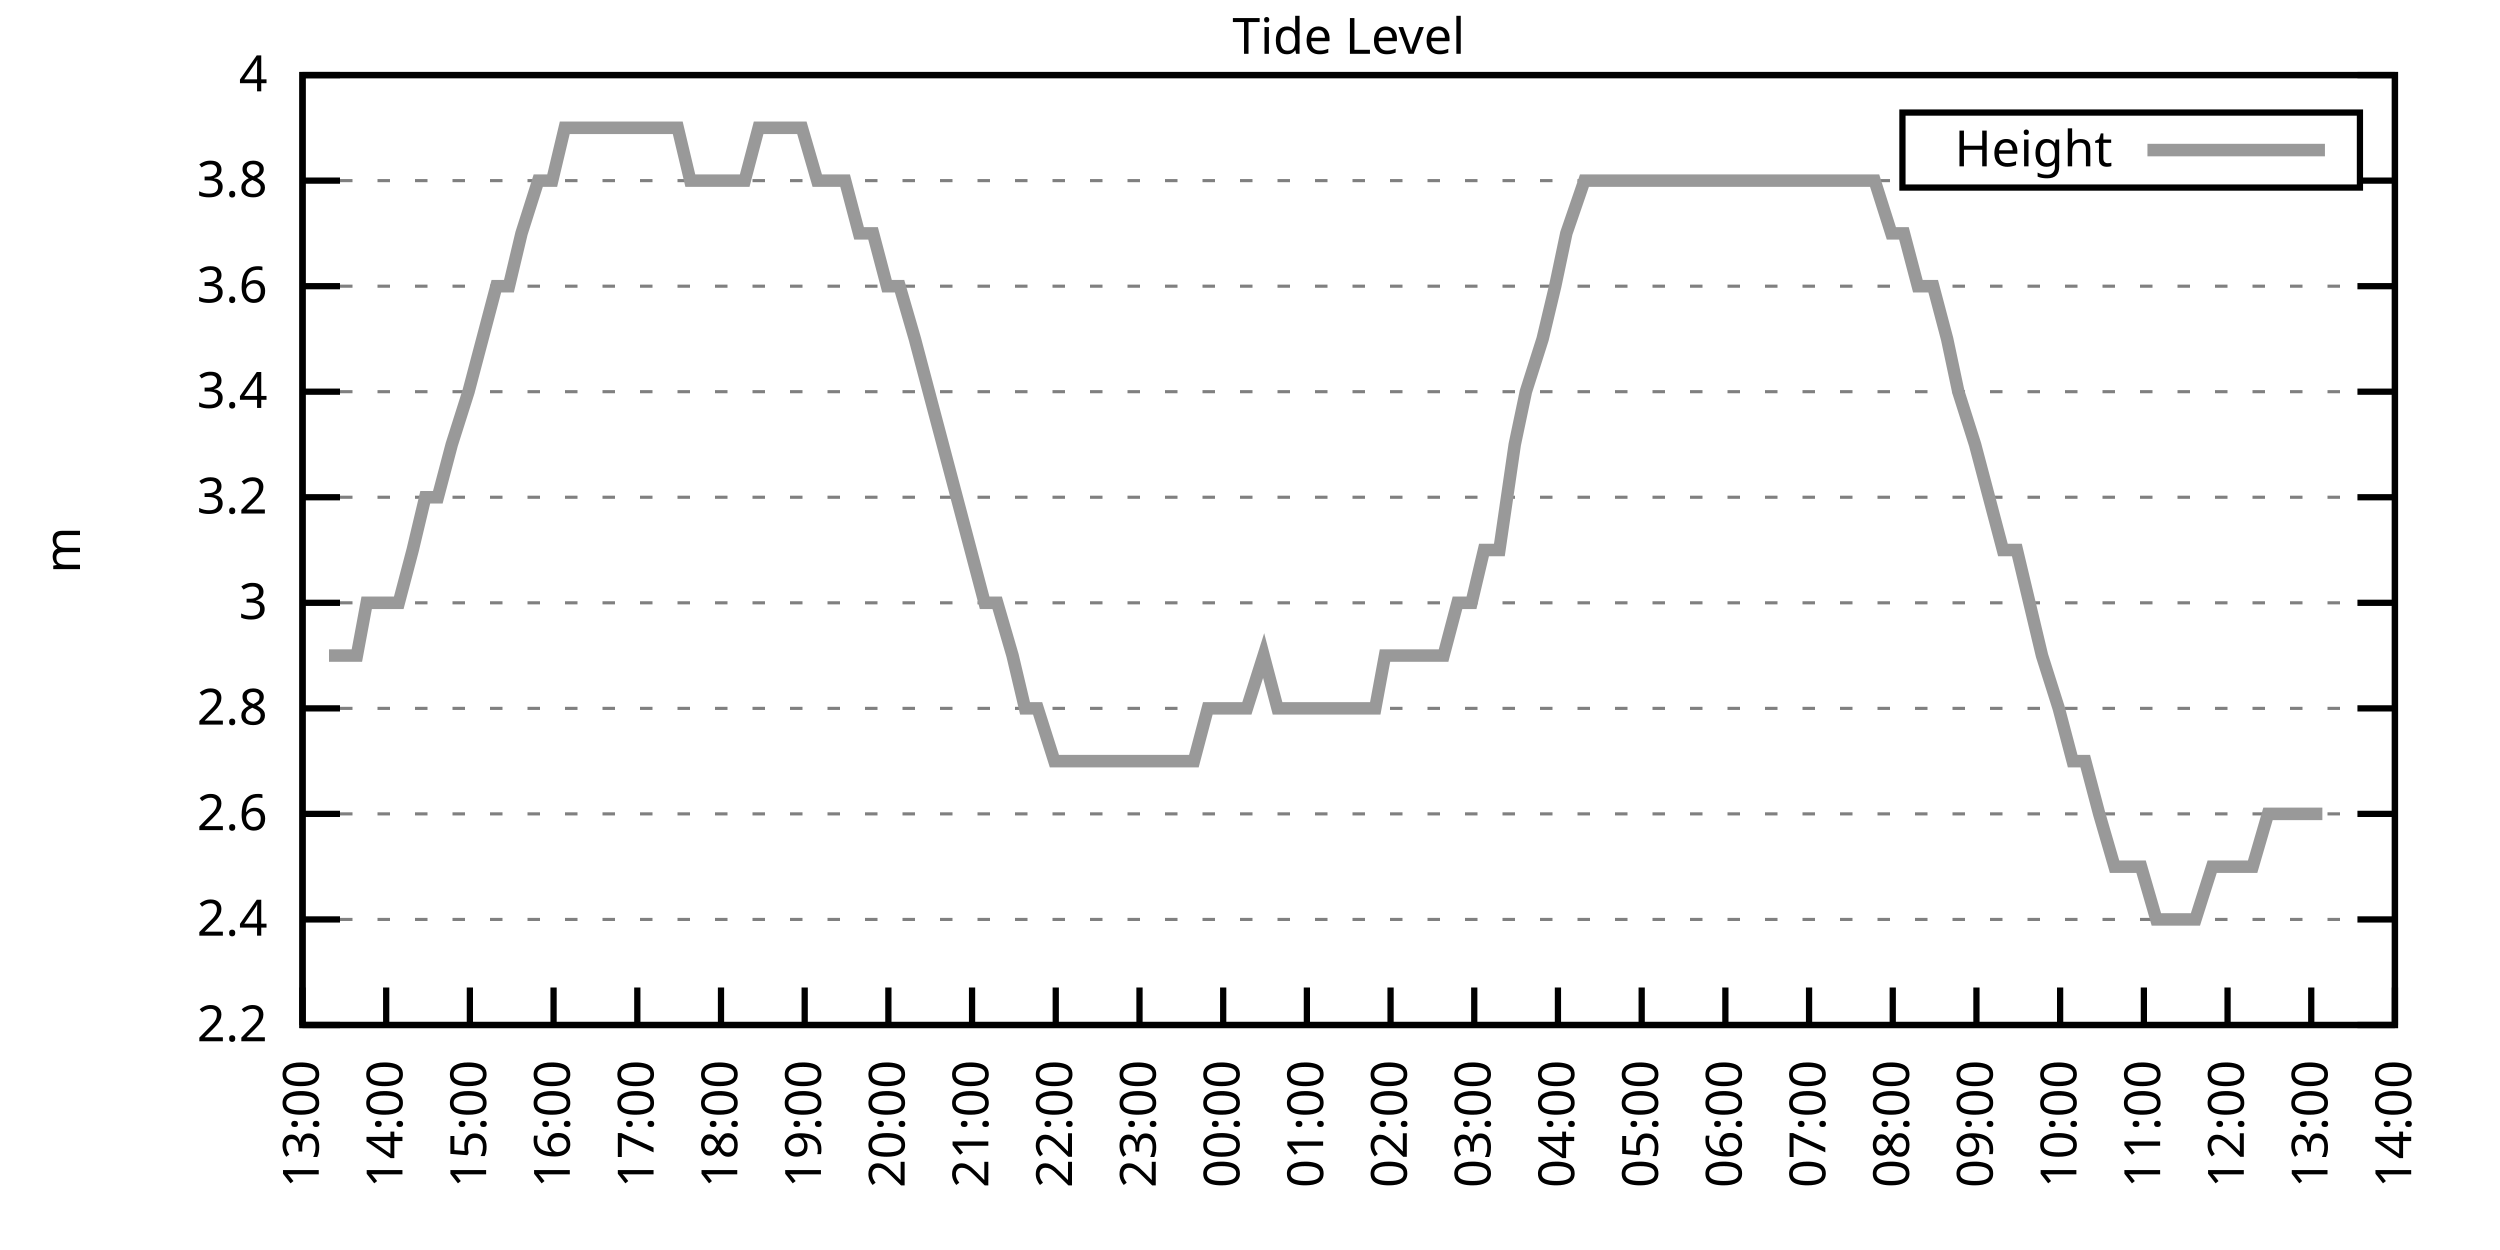
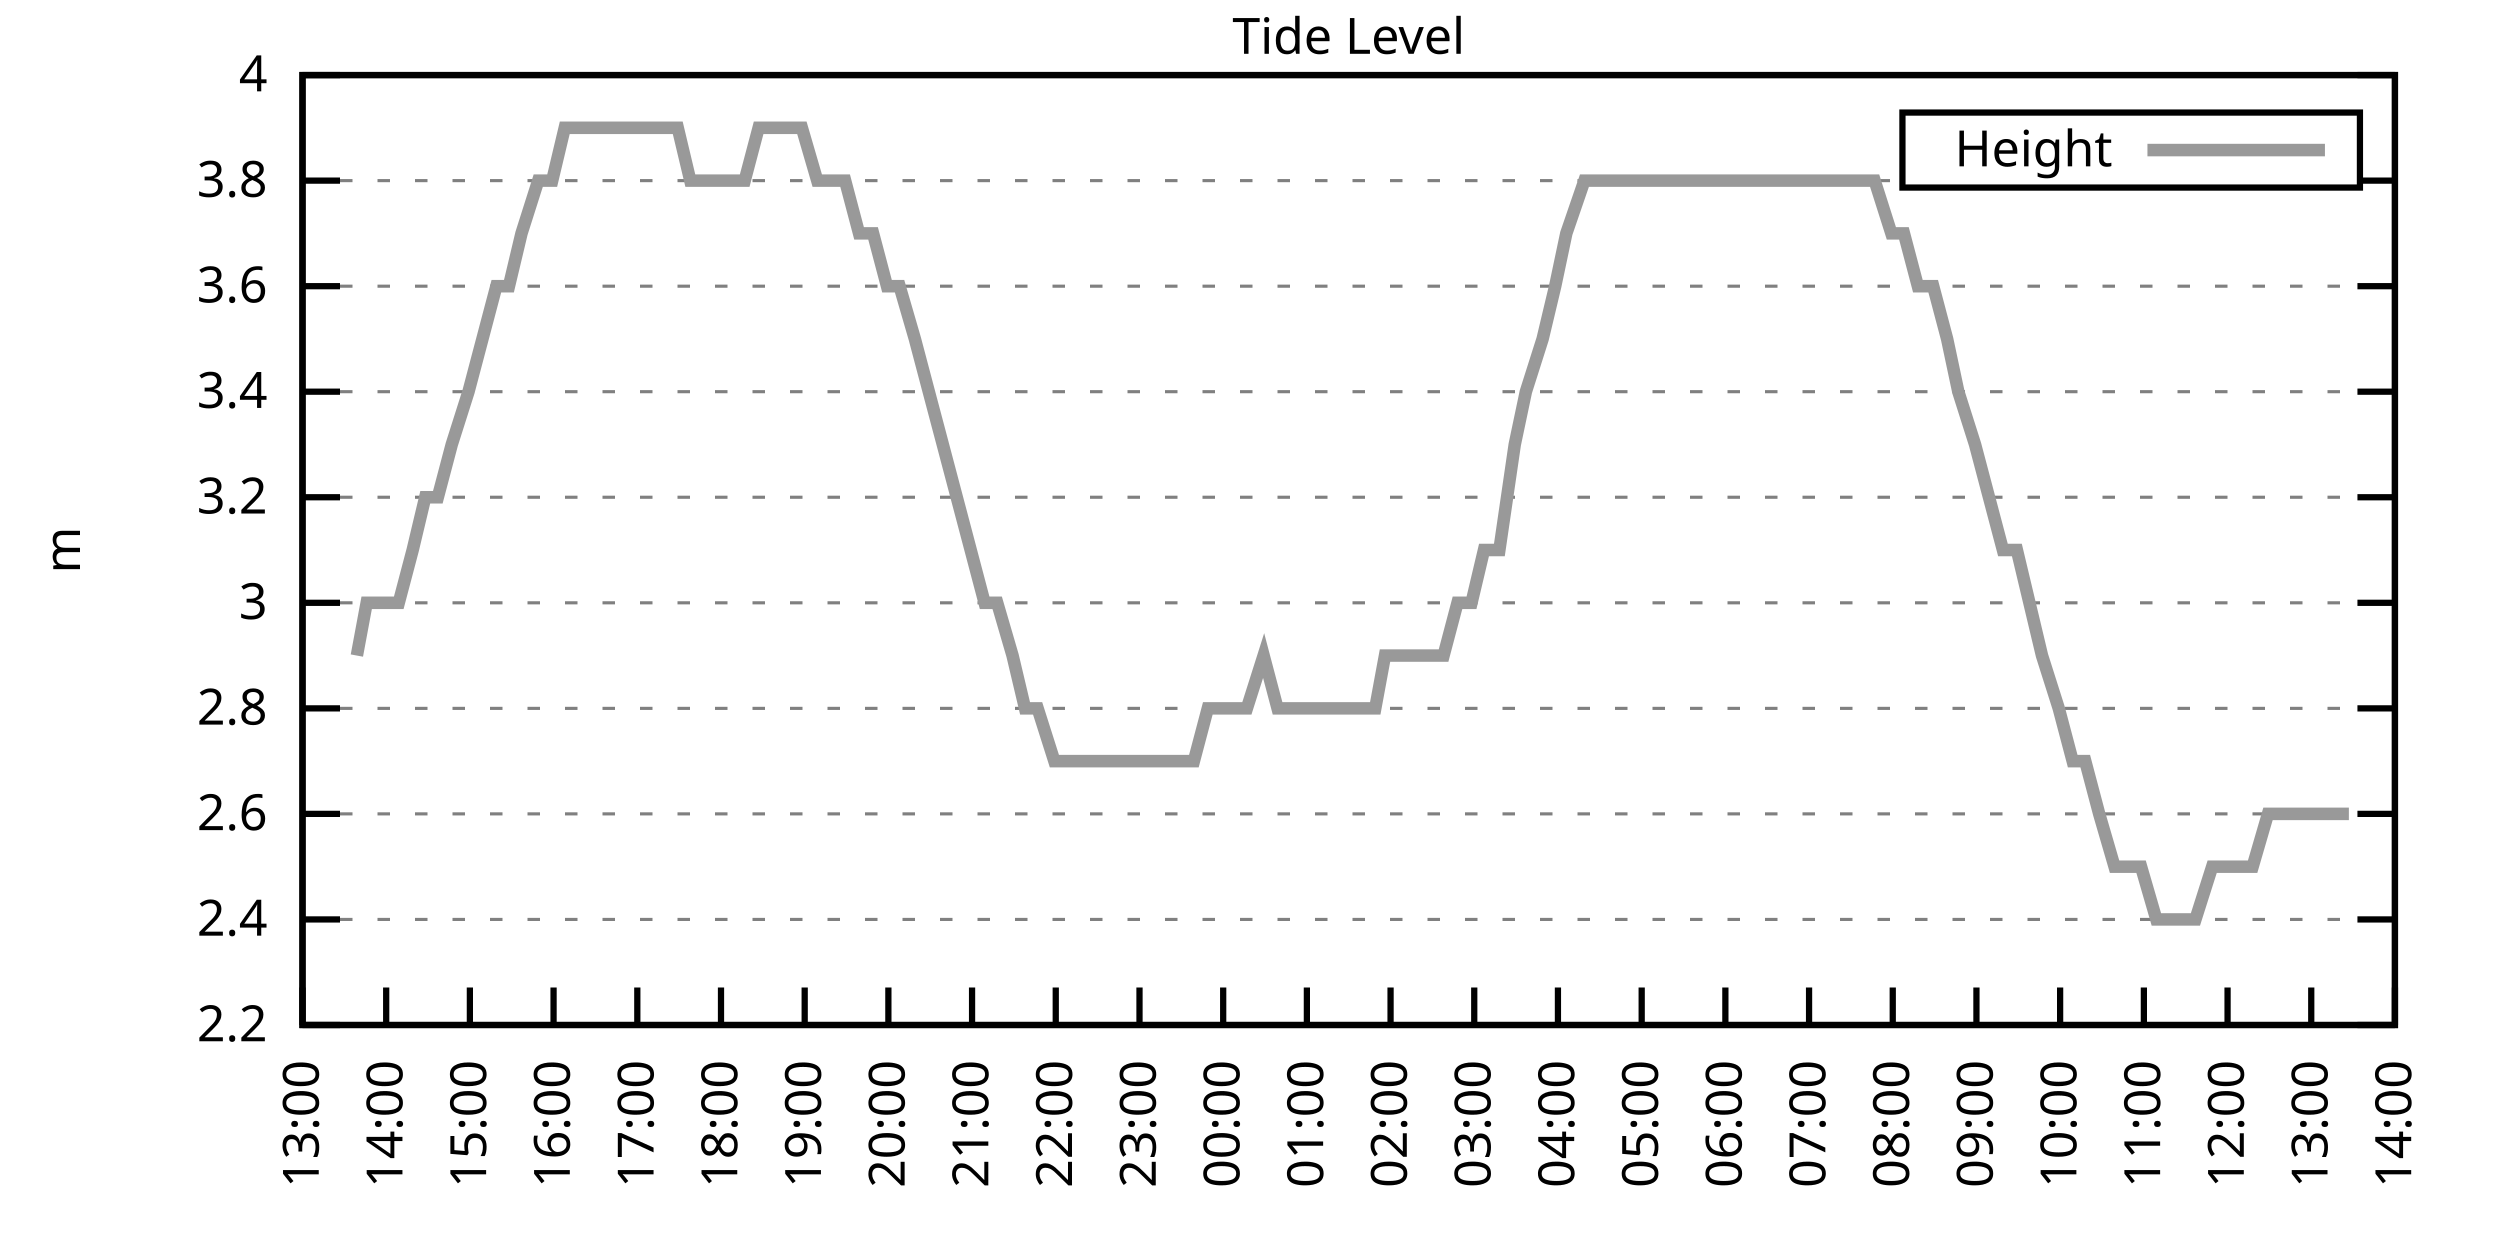
<svg xmlns="http://www.w3.org/2000/svg" xmlns:xlink="http://www.w3.org/1999/xlink" width="400" height="200" viewBox="0 0 400 200">
  <g id="gnuplot_canvas">
    <rect x="0" y="0" width="400" height="200" fill="none" />
    <defs>
      <circle id="gpDot" r="0.5" stroke-width="0.5" stroke="currentColor" />
      <path id="gpPt0" stroke-width="0.333" stroke="currentColor" d="M-1,0 h2 M0,-1 v2" />
      <path id="gpPt1" stroke-width="0.333" stroke="currentColor" d="M-1,-1 L1,1 M1,-1 L-1,1" />
      <path id="gpPt2" stroke-width="0.333" stroke="currentColor" d="M-1,0 L1,0 M0,-1 L0,1 M-1,-1 L1,1 M-1,1 L1,-1" />
      <rect id="gpPt3" stroke-width="0.333" stroke="currentColor" x="-1" y="-1" width="2" height="2" />
      <rect id="gpPt4" stroke-width="0.333" stroke="currentColor" fill="currentColor" x="-1" y="-1" width="2" height="2" />
      <circle id="gpPt5" stroke-width="0.333" stroke="currentColor" cx="0" cy="0" r="1" />
      <use xlink:href="#gpPt5" id="gpPt6" fill="currentColor" stroke="none" />
      <path id="gpPt7" stroke-width="0.333" stroke="currentColor" d="M0,-1.33 L-1.33,0.67 L1.33,0.67 z" />
      <use xlink:href="#gpPt7" id="gpPt8" fill="currentColor" stroke="none" />
      <use xlink:href="#gpPt7" id="gpPt9" stroke="currentColor" transform="rotate(180)" />
      <use xlink:href="#gpPt9" id="gpPt10" fill="currentColor" stroke="none" />
      <use xlink:href="#gpPt3" id="gpPt11" stroke="currentColor" transform="rotate(45)" />
      <use xlink:href="#gpPt11" id="gpPt12" fill="currentColor" stroke="none" />
      <path id="gpPt13" stroke-width="0.333" stroke="currentColor" d="M0,1.330 L1.265,0.411 L0.782,-1.067 L-0.782,-1.076 L-1.265,0.411 z" />
      <use xlink:href="#gpPt13" id="gpPt14" fill="currentColor" stroke="none" />
      <filter id="textbox" filterUnits="objectBoundingBox" x="0" y="0" height="1" width="1">
        <feFlood flood-color="white" flood-opacity="1" result="bgnd" />
        <feComposite in="SourceGraphic" in2="bgnd" operator="atop" />
      </filter>
      <filter id="greybox" filterUnits="objectBoundingBox" x="0" y="0" height="1" width="1">
        <feFlood flood-color="lightgrey" flood-opacity="1" result="grey" />
        <feComposite in="SourceGraphic" in2="grey" operator="atop" />
      </filter>
    </defs>
    <g fill="none" color="white" stroke="currentColor" stroke-width="1.00" stroke-linecap="butt" stroke-linejoin="miter">
</g>
    <g fill="none" color="black" stroke="currentColor" stroke-width="1.00" stroke-linecap="butt" stroke-linejoin="miter">
      <g stroke="none" shape-rendering="crispEdges">
        <polygon fill="rgb(255, 255, 255)" points="48.40,164.00 383.18,164.00 383.18,12.02 48.40,12.02 " />
      </g>
    </g>
    <g fill="none" color="black" stroke="currentColor" stroke-width="1.00" stroke-linecap="butt" stroke-linejoin="miter">
</g>
    <g fill="none" color="black" stroke="black" stroke-width="0.50" stroke-linecap="butt" stroke-linejoin="miter">
</g>
    <g fill="none" color="gray" stroke="currentColor" stroke-width="0.50" stroke-linecap="butt" stroke-linejoin="miter">
      <path stroke="gray" stroke-dasharray="2,4" class="gridline" d="M48.40,164.00 L383.19,164.00  " />
    </g>
    <g fill="none" color="gray" stroke="gray" stroke-width="1.00" stroke-linecap="butt" stroke-linejoin="miter">
</g>
    <g fill="none" color="black" stroke="currentColor" stroke-width="1.00" stroke-linecap="butt" stroke-linejoin="miter">
      <path stroke="black" d="M48.40,164.00 L54.40,164.00 M383.19,164.00 L377.19,164.00  " />
      <g transform="translate(42.80,166.60)" stroke="none" fill="black" font-family="Sans" font-size="8.00" text-anchor="end">
        <text>
          <tspan font-family="Sans"> 2.2</tspan>
        </text>
      </g>
    </g>
    <g fill="none" color="black" stroke="currentColor" stroke-width="1.00" stroke-linecap="butt" stroke-linejoin="miter">
</g>
    <g fill="none" color="black" stroke="black" stroke-width="0.50" stroke-linecap="butt" stroke-linejoin="miter">
</g>
    <g fill="none" color="gray" stroke="currentColor" stroke-width="0.50" stroke-linecap="butt" stroke-linejoin="miter">
      <path stroke="gray" stroke-dasharray="2,4" class="gridline" d="M48.40,147.11 L383.19,147.11  " />
    </g>
    <g fill="none" color="gray" stroke="gray" stroke-width="1.00" stroke-linecap="butt" stroke-linejoin="miter">
</g>
    <g fill="none" color="black" stroke="currentColor" stroke-width="1.00" stroke-linecap="butt" stroke-linejoin="miter">
      <path stroke="black" d="M48.40,147.11 L54.40,147.11 M383.19,147.11 L377.19,147.11  " />
      <g transform="translate(42.80,149.71)" stroke="none" fill="black" font-family="Sans" font-size="8.00" text-anchor="end">
        <text>
          <tspan font-family="Sans"> 2.4</tspan>
        </text>
      </g>
    </g>
    <g fill="none" color="black" stroke="currentColor" stroke-width="1.00" stroke-linecap="butt" stroke-linejoin="miter">
</g>
    <g fill="none" color="black" stroke="black" stroke-width="0.50" stroke-linecap="butt" stroke-linejoin="miter">
</g>
    <g fill="none" color="gray" stroke="currentColor" stroke-width="0.50" stroke-linecap="butt" stroke-linejoin="miter">
      <path stroke="gray" stroke-dasharray="2,4" class="gridline" d="M48.40,130.22 L383.19,130.22  " />
    </g>
    <g fill="none" color="gray" stroke="gray" stroke-width="1.00" stroke-linecap="butt" stroke-linejoin="miter">
</g>
    <g fill="none" color="black" stroke="currentColor" stroke-width="1.00" stroke-linecap="butt" stroke-linejoin="miter">
      <path stroke="black" d="M48.40,130.22 L54.40,130.22 M383.19,130.22 L377.19,130.22  " />
      <g transform="translate(42.80,132.82)" stroke="none" fill="black" font-family="Sans" font-size="8.00" text-anchor="end">
        <text>
          <tspan font-family="Sans"> 2.6</tspan>
        </text>
      </g>
    </g>
    <g fill="none" color="black" stroke="currentColor" stroke-width="1.00" stroke-linecap="butt" stroke-linejoin="miter">
</g>
    <g fill="none" color="black" stroke="black" stroke-width="0.50" stroke-linecap="butt" stroke-linejoin="miter">
</g>
    <g fill="none" color="gray" stroke="currentColor" stroke-width="0.50" stroke-linecap="butt" stroke-linejoin="miter">
      <path stroke="gray" stroke-dasharray="2,4" class="gridline" d="M48.40,113.34 L383.19,113.34  " />
    </g>
    <g fill="none" color="gray" stroke="gray" stroke-width="1.00" stroke-linecap="butt" stroke-linejoin="miter">
</g>
    <g fill="none" color="black" stroke="currentColor" stroke-width="1.00" stroke-linecap="butt" stroke-linejoin="miter">
      <path stroke="black" d="M48.40,113.34 L54.40,113.34 M383.19,113.34 L377.19,113.34  " />
      <g transform="translate(42.80,115.94)" stroke="none" fill="black" font-family="Sans" font-size="8.00" text-anchor="end">
        <text>
          <tspan font-family="Sans"> 2.8</tspan>
        </text>
      </g>
    </g>
    <g fill="none" color="black" stroke="currentColor" stroke-width="1.00" stroke-linecap="butt" stroke-linejoin="miter">
</g>
    <g fill="none" color="black" stroke="black" stroke-width="0.50" stroke-linecap="butt" stroke-linejoin="miter">
</g>
    <g fill="none" color="gray" stroke="currentColor" stroke-width="0.50" stroke-linecap="butt" stroke-linejoin="miter">
      <path stroke="gray" stroke-dasharray="2,4" class="gridline" d="M48.40,96.45 L383.19,96.45  " />
    </g>
    <g fill="none" color="gray" stroke="gray" stroke-width="1.00" stroke-linecap="butt" stroke-linejoin="miter">
</g>
    <g fill="none" color="black" stroke="currentColor" stroke-width="1.00" stroke-linecap="butt" stroke-linejoin="miter">
      <path stroke="black" d="M48.40,96.45 L54.40,96.45 M383.19,96.45 L377.19,96.45  " />
      <g transform="translate(42.80,99.05)" stroke="none" fill="black" font-family="Sans" font-size="8.00" text-anchor="end">
        <text>
          <tspan font-family="Sans"> 3</tspan>
        </text>
      </g>
    </g>
    <g fill="none" color="black" stroke="currentColor" stroke-width="1.00" stroke-linecap="butt" stroke-linejoin="miter">
</g>
    <g fill="none" color="black" stroke="black" stroke-width="0.50" stroke-linecap="butt" stroke-linejoin="miter">
</g>
    <g fill="none" color="gray" stroke="currentColor" stroke-width="0.50" stroke-linecap="butt" stroke-linejoin="miter">
      <path stroke="gray" stroke-dasharray="2,4" class="gridline" d="M48.40,79.56 L383.19,79.56  " />
    </g>
    <g fill="none" color="gray" stroke="gray" stroke-width="1.00" stroke-linecap="butt" stroke-linejoin="miter">
</g>
    <g fill="none" color="black" stroke="currentColor" stroke-width="1.00" stroke-linecap="butt" stroke-linejoin="miter">
      <path stroke="black" d="M48.40,79.56 L54.40,79.56 M383.19,79.56 L377.19,79.56  " />
      <g transform="translate(42.80,82.16)" stroke="none" fill="black" font-family="Sans" font-size="8.00" text-anchor="end">
        <text>
          <tspan font-family="Sans"> 3.2</tspan>
        </text>
      </g>
    </g>
    <g fill="none" color="black" stroke="currentColor" stroke-width="1.00" stroke-linecap="butt" stroke-linejoin="miter">
</g>
    <g fill="none" color="black" stroke="black" stroke-width="0.50" stroke-linecap="butt" stroke-linejoin="miter">
</g>
    <g fill="none" color="gray" stroke="currentColor" stroke-width="0.50" stroke-linecap="butt" stroke-linejoin="miter">
      <path stroke="gray" stroke-dasharray="2,4" class="gridline" d="M48.40,62.67 L383.19,62.67  " />
    </g>
    <g fill="none" color="gray" stroke="gray" stroke-width="1.00" stroke-linecap="butt" stroke-linejoin="miter">
</g>
    <g fill="none" color="black" stroke="currentColor" stroke-width="1.00" stroke-linecap="butt" stroke-linejoin="miter">
      <path stroke="black" d="M48.40,62.67 L54.40,62.67 M383.19,62.67 L377.19,62.67  " />
      <g transform="translate(42.80,65.27)" stroke="none" fill="black" font-family="Sans" font-size="8.00" text-anchor="end">
        <text>
          <tspan font-family="Sans"> 3.4</tspan>
        </text>
      </g>
    </g>
    <g fill="none" color="black" stroke="currentColor" stroke-width="1.00" stroke-linecap="butt" stroke-linejoin="miter">
</g>
    <g fill="none" color="black" stroke="black" stroke-width="0.50" stroke-linecap="butt" stroke-linejoin="miter">
</g>
    <g fill="none" color="gray" stroke="currentColor" stroke-width="0.50" stroke-linecap="butt" stroke-linejoin="miter">
      <path stroke="gray" stroke-dasharray="2,4" class="gridline" d="M48.40,45.79 L383.19,45.79  " />
    </g>
    <g fill="none" color="gray" stroke="gray" stroke-width="1.00" stroke-linecap="butt" stroke-linejoin="miter">
</g>
    <g fill="none" color="black" stroke="currentColor" stroke-width="1.00" stroke-linecap="butt" stroke-linejoin="miter">
      <path stroke="black" d="M48.40,45.79 L54.40,45.79 M383.19,45.79 L377.19,45.79  " />
      <g transform="translate(42.80,48.39)" stroke="none" fill="black" font-family="Sans" font-size="8.00" text-anchor="end">
        <text>
          <tspan font-family="Sans"> 3.6</tspan>
        </text>
      </g>
    </g>
    <g fill="none" color="black" stroke="currentColor" stroke-width="1.00" stroke-linecap="butt" stroke-linejoin="miter">
</g>
    <g fill="none" color="black" stroke="black" stroke-width="0.50" stroke-linecap="butt" stroke-linejoin="miter">
</g>
    <g fill="none" color="gray" stroke="currentColor" stroke-width="0.50" stroke-linecap="butt" stroke-linejoin="miter">
      <path stroke="gray" stroke-dasharray="2,4" class="gridline" d="M48.40,28.90 L304.39,28.90 M377.59,28.90 L383.19,28.90  " />
    </g>
    <g fill="none" color="gray" stroke="gray" stroke-width="1.00" stroke-linecap="butt" stroke-linejoin="miter">
</g>
    <g fill="none" color="black" stroke="currentColor" stroke-width="1.00" stroke-linecap="butt" stroke-linejoin="miter">
      <path stroke="black" d="M48.40,28.90 L54.40,28.90 M383.19,28.90 L377.19,28.90  " />
      <g transform="translate(42.80,31.50)" stroke="none" fill="black" font-family="Sans" font-size="8.00" text-anchor="end">
        <text>
          <tspan font-family="Sans"> 3.8</tspan>
        </text>
      </g>
    </g>
    <g fill="none" color="black" stroke="currentColor" stroke-width="1.00" stroke-linecap="butt" stroke-linejoin="miter">
</g>
    <g fill="none" color="black" stroke="black" stroke-width="0.50" stroke-linecap="butt" stroke-linejoin="miter">
</g>
    <g fill="none" color="gray" stroke="currentColor" stroke-width="0.50" stroke-linecap="butt" stroke-linejoin="miter">
      <path stroke="gray" stroke-dasharray="2,4" class="gridline" d="M48.40,12.01 L383.19,12.01  " />
    </g>
    <g fill="none" color="gray" stroke="gray" stroke-width="1.00" stroke-linecap="butt" stroke-linejoin="miter">
</g>
    <g fill="none" color="black" stroke="currentColor" stroke-width="1.00" stroke-linecap="butt" stroke-linejoin="miter">
      <path stroke="black" d="M48.40,12.01 L54.40,12.01 M383.19,12.01 L377.19,12.01  " />
      <g transform="translate(42.80,14.61)" stroke="none" fill="black" font-family="Sans" font-size="8.00" text-anchor="end">
        <text>
          <tspan font-family="Sans"> 4</tspan>
        </text>
      </g>
    </g>
    <g fill="none" color="black" stroke="currentColor" stroke-width="1.00" stroke-linecap="butt" stroke-linejoin="miter">
      <path stroke="black" d="M48.40,164.00 L48.40,158.00  " />
      <g transform="translate(51.00,169.60) rotate(270.00)" stroke="none" fill="black" font-family="Sans" font-size="8.00" text-anchor="end">
        <text>
          <tspan font-family="Sans">13:00</tspan>
        </text>
      </g>
    </g>
    <g fill="none" color="black" stroke="currentColor" stroke-width="1.00" stroke-linecap="butt" stroke-linejoin="miter">
      <path stroke="black" d="M61.79,164.00 L61.79,158.00  " />
      <g transform="translate(64.39,169.60) rotate(270.00)" stroke="none" fill="black" font-family="Sans" font-size="8.00" text-anchor="end">
        <text>
          <tspan font-family="Sans">14:00</tspan>
        </text>
      </g>
    </g>
    <g fill="none" color="black" stroke="currentColor" stroke-width="1.00" stroke-linecap="butt" stroke-linejoin="miter">
      <path stroke="black" d="M75.18,164.00 L75.18,158.00  " />
      <g transform="translate(77.78,169.60) rotate(270.00)" stroke="none" fill="black" font-family="Sans" font-size="8.00" text-anchor="end">
        <text>
          <tspan font-family="Sans">15:00</tspan>
        </text>
      </g>
    </g>
    <g fill="none" color="black" stroke="currentColor" stroke-width="1.00" stroke-linecap="butt" stroke-linejoin="miter">
      <path stroke="black" d="M88.57,164.00 L88.57,158.00  " />
      <g transform="translate(91.17,169.60) rotate(270.00)" stroke="none" fill="black" font-family="Sans" font-size="8.00" text-anchor="end">
        <text>
          <tspan font-family="Sans">16:00</tspan>
        </text>
      </g>
    </g>
    <g fill="none" color="black" stroke="currentColor" stroke-width="1.00" stroke-linecap="butt" stroke-linejoin="miter">
      <path stroke="black" d="M101.97,164.00 L101.97,158.00  " />
      <g transform="translate(104.57,169.60) rotate(270.00)" stroke="none" fill="black" font-family="Sans" font-size="8.00" text-anchor="end">
        <text>
          <tspan font-family="Sans">17:00</tspan>
        </text>
      </g>
    </g>
    <g fill="none" color="black" stroke="currentColor" stroke-width="1.00" stroke-linecap="butt" stroke-linejoin="miter">
      <path stroke="black" d="M115.36,164.00 L115.36,158.00  " />
      <g transform="translate(117.96,169.60) rotate(270.00)" stroke="none" fill="black" font-family="Sans" font-size="8.00" text-anchor="end">
        <text>
          <tspan font-family="Sans">18:00</tspan>
        </text>
      </g>
    </g>
    <g fill="none" color="black" stroke="currentColor" stroke-width="1.00" stroke-linecap="butt" stroke-linejoin="miter">
      <path stroke="black" d="M128.75,164.00 L128.75,158.00  " />
      <g transform="translate(131.35,169.60) rotate(270.00)" stroke="none" fill="black" font-family="Sans" font-size="8.00" text-anchor="end">
        <text>
          <tspan font-family="Sans">19:00</tspan>
        </text>
      </g>
    </g>
    <g fill="none" color="black" stroke="currentColor" stroke-width="1.00" stroke-linecap="butt" stroke-linejoin="miter">
      <path stroke="black" d="M142.14,164.00 L142.14,158.00  " />
      <g transform="translate(144.74,169.60) rotate(270.00)" stroke="none" fill="black" font-family="Sans" font-size="8.00" text-anchor="end">
        <text>
          <tspan font-family="Sans">20:00</tspan>
        </text>
      </g>
    </g>
    <g fill="none" color="black" stroke="currentColor" stroke-width="1.00" stroke-linecap="butt" stroke-linejoin="miter">
      <path stroke="black" d="M155.53,164.00 L155.53,158.00  " />
      <g transform="translate(158.13,169.60) rotate(270.00)" stroke="none" fill="black" font-family="Sans" font-size="8.00" text-anchor="end">
        <text>
          <tspan font-family="Sans">21:00</tspan>
        </text>
      </g>
    </g>
    <g fill="none" color="black" stroke="currentColor" stroke-width="1.00" stroke-linecap="butt" stroke-linejoin="miter">
      <path stroke="black" d="M168.92,164.00 L168.92,158.00  " />
      <g transform="translate(171.52,169.60) rotate(270.00)" stroke="none" fill="black" font-family="Sans" font-size="8.00" text-anchor="end">
        <text>
          <tspan font-family="Sans">22:00</tspan>
        </text>
      </g>
    </g>
    <g fill="none" color="black" stroke="currentColor" stroke-width="1.00" stroke-linecap="butt" stroke-linejoin="miter">
      <path stroke="black" d="M182.32,164.00 L182.32,158.00  " />
      <g transform="translate(184.92,169.60) rotate(270.00)" stroke="none" fill="black" font-family="Sans" font-size="8.00" text-anchor="end">
        <text>
          <tspan font-family="Sans">23:00</tspan>
        </text>
      </g>
    </g>
    <g fill="none" color="black" stroke="currentColor" stroke-width="1.00" stroke-linecap="butt" stroke-linejoin="miter">
      <path stroke="black" d="M195.71,164.00 L195.71,158.00  " />
      <g transform="translate(198.31,169.60) rotate(270.00)" stroke="none" fill="black" font-family="Sans" font-size="8.00" text-anchor="end">
        <text>
          <tspan font-family="Sans">00:00</tspan>
        </text>
      </g>
    </g>
    <g fill="none" color="black" stroke="currentColor" stroke-width="1.00" stroke-linecap="butt" stroke-linejoin="miter">
      <path stroke="black" d="M209.10,164.00 L209.10,158.00  " />
      <g transform="translate(211.70,169.60) rotate(270.00)" stroke="none" fill="black" font-family="Sans" font-size="8.00" text-anchor="end">
        <text>
          <tspan font-family="Sans">01:00</tspan>
        </text>
      </g>
    </g>
    <g fill="none" color="black" stroke="currentColor" stroke-width="1.00" stroke-linecap="butt" stroke-linejoin="miter">
      <path stroke="black" d="M222.49,164.00 L222.49,158.00  " />
      <g transform="translate(225.09,169.60) rotate(270.00)" stroke="none" fill="black" font-family="Sans" font-size="8.00" text-anchor="end">
        <text>
          <tspan font-family="Sans">02:00</tspan>
        </text>
      </g>
    </g>
    <g fill="none" color="black" stroke="currentColor" stroke-width="1.00" stroke-linecap="butt" stroke-linejoin="miter">
      <path stroke="black" d="M235.88,164.00 L235.88,158.00  " />
      <g transform="translate(238.48,169.60) rotate(270.00)" stroke="none" fill="black" font-family="Sans" font-size="8.00" text-anchor="end">
        <text>
          <tspan font-family="Sans">03:00</tspan>
        </text>
      </g>
    </g>
    <g fill="none" color="black" stroke="currentColor" stroke-width="1.00" stroke-linecap="butt" stroke-linejoin="miter">
      <path stroke="black" d="M249.27,164.00 L249.27,158.00  " />
      <g transform="translate(251.87,169.60) rotate(270.00)" stroke="none" fill="black" font-family="Sans" font-size="8.00" text-anchor="end">
        <text>
          <tspan font-family="Sans">04:00</tspan>
        </text>
      </g>
    </g>
    <g fill="none" color="black" stroke="currentColor" stroke-width="1.00" stroke-linecap="butt" stroke-linejoin="miter">
      <path stroke="black" d="M262.67,164.00 L262.67,158.00  " />
      <g transform="translate(265.27,169.60) rotate(270.00)" stroke="none" fill="black" font-family="Sans" font-size="8.00" text-anchor="end">
        <text>
          <tspan font-family="Sans">05:00</tspan>
        </text>
      </g>
    </g>
    <g fill="none" color="black" stroke="currentColor" stroke-width="1.00" stroke-linecap="butt" stroke-linejoin="miter">
      <path stroke="black" d="M276.06,164.00 L276.06,158.00  " />
      <g transform="translate(278.66,169.60) rotate(270.00)" stroke="none" fill="black" font-family="Sans" font-size="8.00" text-anchor="end">
        <text>
          <tspan font-family="Sans">06:00</tspan>
        </text>
      </g>
    </g>
    <g fill="none" color="black" stroke="currentColor" stroke-width="1.00" stroke-linecap="butt" stroke-linejoin="miter">
      <path stroke="black" d="M289.45,164.00 L289.45,158.00  " />
      <g transform="translate(292.05,169.60) rotate(270.00)" stroke="none" fill="black" font-family="Sans" font-size="8.00" text-anchor="end">
        <text>
          <tspan font-family="Sans">07:00</tspan>
        </text>
      </g>
    </g>
    <g fill="none" color="black" stroke="currentColor" stroke-width="1.00" stroke-linecap="butt" stroke-linejoin="miter">
      <path stroke="black" d="M302.84,164.00 L302.84,158.00  " />
      <g transform="translate(305.44,169.60) rotate(270.00)" stroke="none" fill="black" font-family="Sans" font-size="8.00" text-anchor="end">
        <text>
          <tspan font-family="Sans">08:00</tspan>
        </text>
      </g>
    </g>
    <g fill="none" color="black" stroke="currentColor" stroke-width="1.00" stroke-linecap="butt" stroke-linejoin="miter">
      <path stroke="black" d="M316.23,164.00 L316.23,158.00  " />
      <g transform="translate(318.83,169.60) rotate(270.00)" stroke="none" fill="black" font-family="Sans" font-size="8.00" text-anchor="end">
        <text>
          <tspan font-family="Sans">09:00</tspan>
        </text>
      </g>
    </g>
    <g fill="none" color="black" stroke="currentColor" stroke-width="1.00" stroke-linecap="butt" stroke-linejoin="miter">
      <path stroke="black" d="M329.62,164.00 L329.62,158.00  " />
      <g transform="translate(332.22,169.60) rotate(270.00)" stroke="none" fill="black" font-family="Sans" font-size="8.00" text-anchor="end">
        <text>
          <tspan font-family="Sans">10:00</tspan>
        </text>
      </g>
    </g>
    <g fill="none" color="black" stroke="currentColor" stroke-width="1.00" stroke-linecap="butt" stroke-linejoin="miter">
      <path stroke="black" d="M343.02,164.00 L343.02,158.00  " />
      <g transform="translate(345.62,169.60) rotate(270.00)" stroke="none" fill="black" font-family="Sans" font-size="8.00" text-anchor="end">
        <text>
          <tspan font-family="Sans">11:00</tspan>
        </text>
      </g>
    </g>
    <g fill="none" color="black" stroke="currentColor" stroke-width="1.00" stroke-linecap="butt" stroke-linejoin="miter">
      <path stroke="black" d="M356.41,164.00 L356.41,158.00  " />
      <g transform="translate(359.01,169.60) rotate(270.00)" stroke="none" fill="black" font-family="Sans" font-size="8.00" text-anchor="end">
        <text>
          <tspan font-family="Sans">12:00</tspan>
        </text>
      </g>
    </g>
    <g fill="none" color="black" stroke="currentColor" stroke-width="1.00" stroke-linecap="butt" stroke-linejoin="miter">
      <path stroke="black" d="M369.80,164.00 L369.80,158.00  " />
      <g transform="translate(372.40,169.60) rotate(270.00)" stroke="none" fill="black" font-family="Sans" font-size="8.00" text-anchor="end">
        <text>
          <tspan font-family="Sans">13:00</tspan>
        </text>
      </g>
    </g>
    <g fill="none" color="black" stroke="currentColor" stroke-width="1.00" stroke-linecap="butt" stroke-linejoin="miter">
      <path stroke="black" d="M383.19,164.00 L383.19,158.00  " />
      <g transform="translate(385.79,169.60) rotate(270.00)" stroke="none" fill="black" font-family="Sans" font-size="8.00" text-anchor="end">
        <text>
          <tspan font-family="Sans">14:00</tspan>
        </text>
      </g>
    </g>
    <g fill="none" color="black" stroke="currentColor" stroke-width="1.00" stroke-linecap="butt" stroke-linejoin="miter">
</g>
    <g fill="none" color="black" stroke="currentColor" stroke-width="1.00" stroke-linecap="butt" stroke-linejoin="miter">
      <path stroke="black" d="M48.40,12.01 L48.40,164.00 L383.19,164.00 L383.19,12.01 L48.40,12.01 Z  " />
    </g>
    <g fill="none" color="black" stroke="currentColor" stroke-width="1.00" stroke-linecap="butt" stroke-linejoin="miter">
</g>
    <g fill="none" color="black" stroke="currentColor" stroke-width="1.00" stroke-linecap="butt" stroke-linejoin="miter">
      <path stroke="black" d="M304.39,30.01 L304.39,18.01 L377.59,18.01 L377.59,30.01 L304.39,30.01 Z  " />
    </g>
    <g id="Tide_level_plot_1">
      <g fill="none" color="white" stroke="black" stroke-width="2.00" stroke-linecap="butt" stroke-linejoin="miter">
</g>
      <g fill="none" color="black" stroke="currentColor" stroke-width="2.00" stroke-linecap="butt" stroke-linejoin="miter">
        <g transform="translate(337.99,26.61)" stroke="none" fill="black" font-family="Sans" font-size="8.00" text-anchor="end">
          <text>
            <tspan font-family="Sans">Height</tspan>
          </text>
        </g>
      </g>
      <g fill="none" color="black" stroke="currentColor" stroke-width="2.00" stroke-linecap="butt" stroke-linejoin="miter">
-         <path stroke="rgb(153, 153, 153)" d="M343.59,24.01 L371.99,24.01 M52.64,104.89 L54.87,104.89 L57.10,104.89 L58.67,96.45 L61.57,96.45 L63.80,96.45   L66.03,88.00 L68.04,79.56 L70.05,79.56 L72.28,71.12 L74.96,62.67 L77.19,54.23 L79.42,45.79 L81.43,45.79   L83.44,37.34 L86.12,28.90 L88.35,28.90 L90.36,20.45 L92.37,20.45 L94.60,20.45 L96.83,20.45 L99.06,20.45   L101.74,20.45 L103.31,20.45 L105.76,20.45 L108.44,20.45 L110.45,28.90 L112.90,28.90 L114.91,28.90 L117.37,28.90   L119.15,28.90 L121.38,20.45 L123.62,20.45 L126.29,20.45 L128.30,20.45 L130.76,28.90 L132.32,28.90 L135.22,28.90   L137.45,37.34 L139.69,37.34 L141.92,45.79 L143.93,45.79 L146.38,54.23 L148.61,62.67 L150.85,71.12 L153.08,79.56   L155.31,88.00 L157.54,96.45 L159.55,96.45 L162.01,104.89 L164.01,113.34 L166.02,113.34 L168.70,121.78 L170.71,121.78   L172.94,121.78 L175.40,121.78 L177.63,121.78 L179.86,121.78 L182.09,121.78 L184.32,121.78 L185.89,121.78 L188.79,121.78   L191.02,121.78 L193.25,113.34 L195.04,113.34 L197.27,113.34 L199.50,113.34 L202.18,104.89 L204.41,113.34 L206.20,113.34   L208.88,113.34 L210.88,113.34 L212.89,113.34 L215.13,113.34 L217.58,113.34 L220.04,113.34 L221.60,104.89 L224.50,104.89   L226.29,104.89 L228.96,104.89 L230.97,104.89 L233.20,96.45 L235.44,96.45 L237.44,88.00 L239.90,88.00 L242.36,71.12   L244.14,62.67 L246.82,54.23 L248.83,45.79 L250.61,37.34 L253.51,28.90 L255.52,28.90 L257.98,28.90 L259.99,28.90   L262.44,28.90 L264.67,28.90 L266.68,28.90 L269.14,28.90 L270.92,28.90 L273.60,28.90 L275.83,28.90 L277.84,28.90   L280.07,28.90 L282.53,28.90 L284.54,28.90 L286.77,28.90 L289.23,28.90 L291.01,28.90 L293.47,28.90 L295.25,28.90   L297.93,28.90 L299.94,28.90 L302.62,37.34 L304.63,37.34 L306.86,45.79 L309.31,45.79 L311.54,54.23 L313.33,62.67   L316.01,71.12 L318.24,79.56 L320.47,88.00 L322.70,88.00 L324.71,96.45 L326.72,104.89 L329.40,113.34 L331.63,121.78   L333.64,121.78 L335.87,130.22 L338.33,138.67 L340.34,138.67 L342.57,138.67 L345.02,147.11 L347.03,147.11 L349.49,147.11   L351.27,147.11 L353.95,138.67 L356.18,138.67 L358.42,138.67 L360.42,138.67 L362.88,130.22 L364.89,130.22 L366.90,130.22   L369.58,130.22 L371.58,130.22  " />
+         <path stroke="rgb(153, 153, 153)" d="M343.59,24.01 L371.99,24.01 M57.10,104.89 L58.67,96.45 L61.57,96.45 L63.80,96.45 L66.03,88.00 L68.04,79.56   L70.05,79.56 L72.28,71.12 L74.96,62.67 L77.19,54.23 L79.42,45.79 L81.43,45.79 L83.44,37.34 L86.12,28.90   L88.35,28.90 L90.36,20.45 L92.37,20.45 L94.60,20.45 L96.83,20.45 L99.06,20.45 L101.74,20.45 L103.31,20.45   L105.76,20.45 L108.44,20.45 L110.45,28.90 L112.90,28.90 L114.91,28.90 L117.37,28.90 L119.15,28.90 L121.38,20.45   L123.62,20.45 L126.29,20.45 L128.30,20.45 L130.76,28.90 L132.32,28.90 L135.22,28.90 L137.45,37.34 L139.69,37.34   L141.92,45.79 L143.93,45.79 L146.38,54.23 L148.61,62.67 L150.85,71.12 L153.08,79.56 L155.31,88.00 L157.54,96.45   L159.55,96.45 L162.01,104.89 L164.01,113.34 L166.02,113.34 L168.70,121.78 L170.71,121.78 L172.94,121.78 L175.40,121.78   L177.63,121.78 L179.86,121.78 L182.09,121.78 L184.32,121.78 L185.89,121.78 L188.79,121.78 L191.02,121.78 L193.25,113.34   L195.04,113.34 L197.27,113.34 L199.50,113.34 L202.18,104.89 L204.41,113.34 L206.20,113.34 L208.88,113.34 L210.88,113.34   L212.89,113.34 L215.13,113.34 L217.58,113.34 L220.04,113.34 L221.60,104.89 L224.50,104.89 L226.29,104.89 L228.96,104.89   L230.97,104.89 L233.20,96.45 L235.44,96.45 L237.44,88.00 L239.90,88.00 L242.36,71.12 L244.14,62.67 L246.82,54.23   L248.83,45.79 L250.61,37.34 L253.51,28.90 L255.52,28.90 L257.98,28.90 L259.99,28.90 L262.44,28.90 L264.67,28.90   L266.68,28.90 L269.14,28.90 L270.92,28.90 L273.60,28.90 L275.83,28.90 L277.84,28.90 L280.07,28.90 L282.53,28.90   L284.54,28.90 L286.77,28.90 L289.23,28.90 L291.01,28.90 L293.47,28.90 L295.25,28.90 L297.93,28.90 L299.94,28.90   L302.62,37.34 L304.63,37.34 L306.86,45.79 L309.31,45.79 L311.54,54.23 L313.33,62.67 L316.01,71.12 L318.24,79.56   L320.47,88.00 L322.70,88.00 L324.71,96.45 L326.72,104.89 L329.40,113.34 L331.63,121.78 L333.64,121.78 L335.87,130.22   L338.33,138.67 L340.34,138.67 L342.57,138.67 L345.02,147.11 L347.03,147.11 L349.49,147.11 L351.27,147.11 L353.95,138.67   L356.18,138.67 L358.42,138.67 L360.42,138.67 L362.88,130.22 L364.89,130.22 L366.90,130.22 L369.58,130.22 L371.58,130.22   L373.59,130.22 L375.82,130.22  " />
      </g>
    </g>
    <g fill="none" color="black" stroke="currentColor" stroke-width="2.00" stroke-linecap="butt" stroke-linejoin="miter">
</g>
    <g fill="none" color="black" stroke="black" stroke-width="1.00" stroke-linecap="butt" stroke-linejoin="miter">
</g>
    <g fill="none" color="black" stroke="currentColor" stroke-width="1.00" stroke-linecap="butt" stroke-linejoin="miter">
      <path stroke="black" d="M48.40,12.01 L48.40,164.00 L383.19,164.00 L383.19,12.01 L48.40,12.01 Z  " />
      <g transform="translate(12.80,88.01) rotate(270.00)" stroke="none" fill="black" font-family="Sans" font-size="8.00" text-anchor="middle">
        <text>
          <tspan font-family="Sans">m</tspan>
        </text>
      </g>
    </g>
    <g fill="none" color="black" stroke="currentColor" stroke-width="1.00" stroke-linecap="butt" stroke-linejoin="miter">
</g>
    <g fill="none" color="black" stroke="currentColor" stroke-width="1.00" stroke-linecap="butt" stroke-linejoin="miter">
      <g transform="translate(215.79,8.61)" stroke="none" fill="black" font-family="Sans" font-size="8.00" text-anchor="middle">
        <text>
          <tspan font-family="Sans">Tide Level</tspan>
        </text>
      </g>
    </g>
    <g fill="none" color="black" stroke="currentColor" stroke-width="1.00" stroke-linecap="butt" stroke-linejoin="miter">
</g>
  </g>
</svg>
